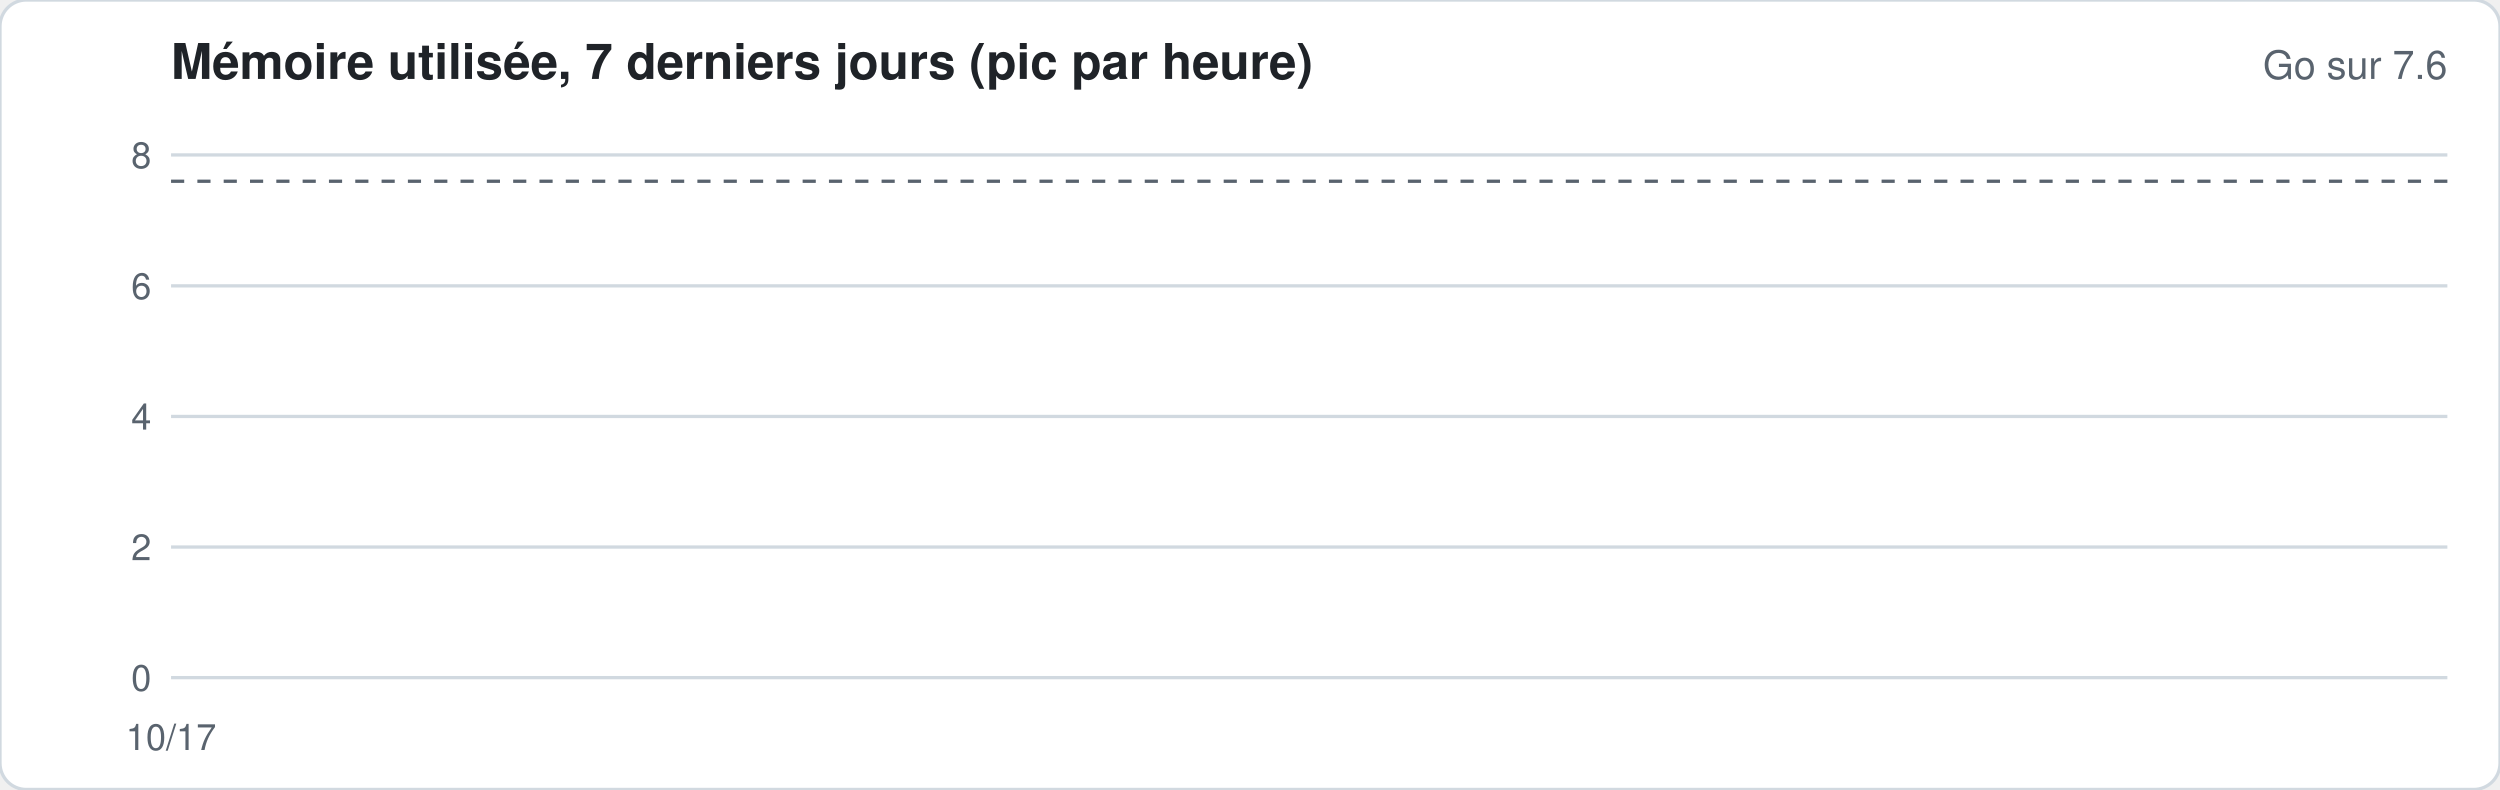
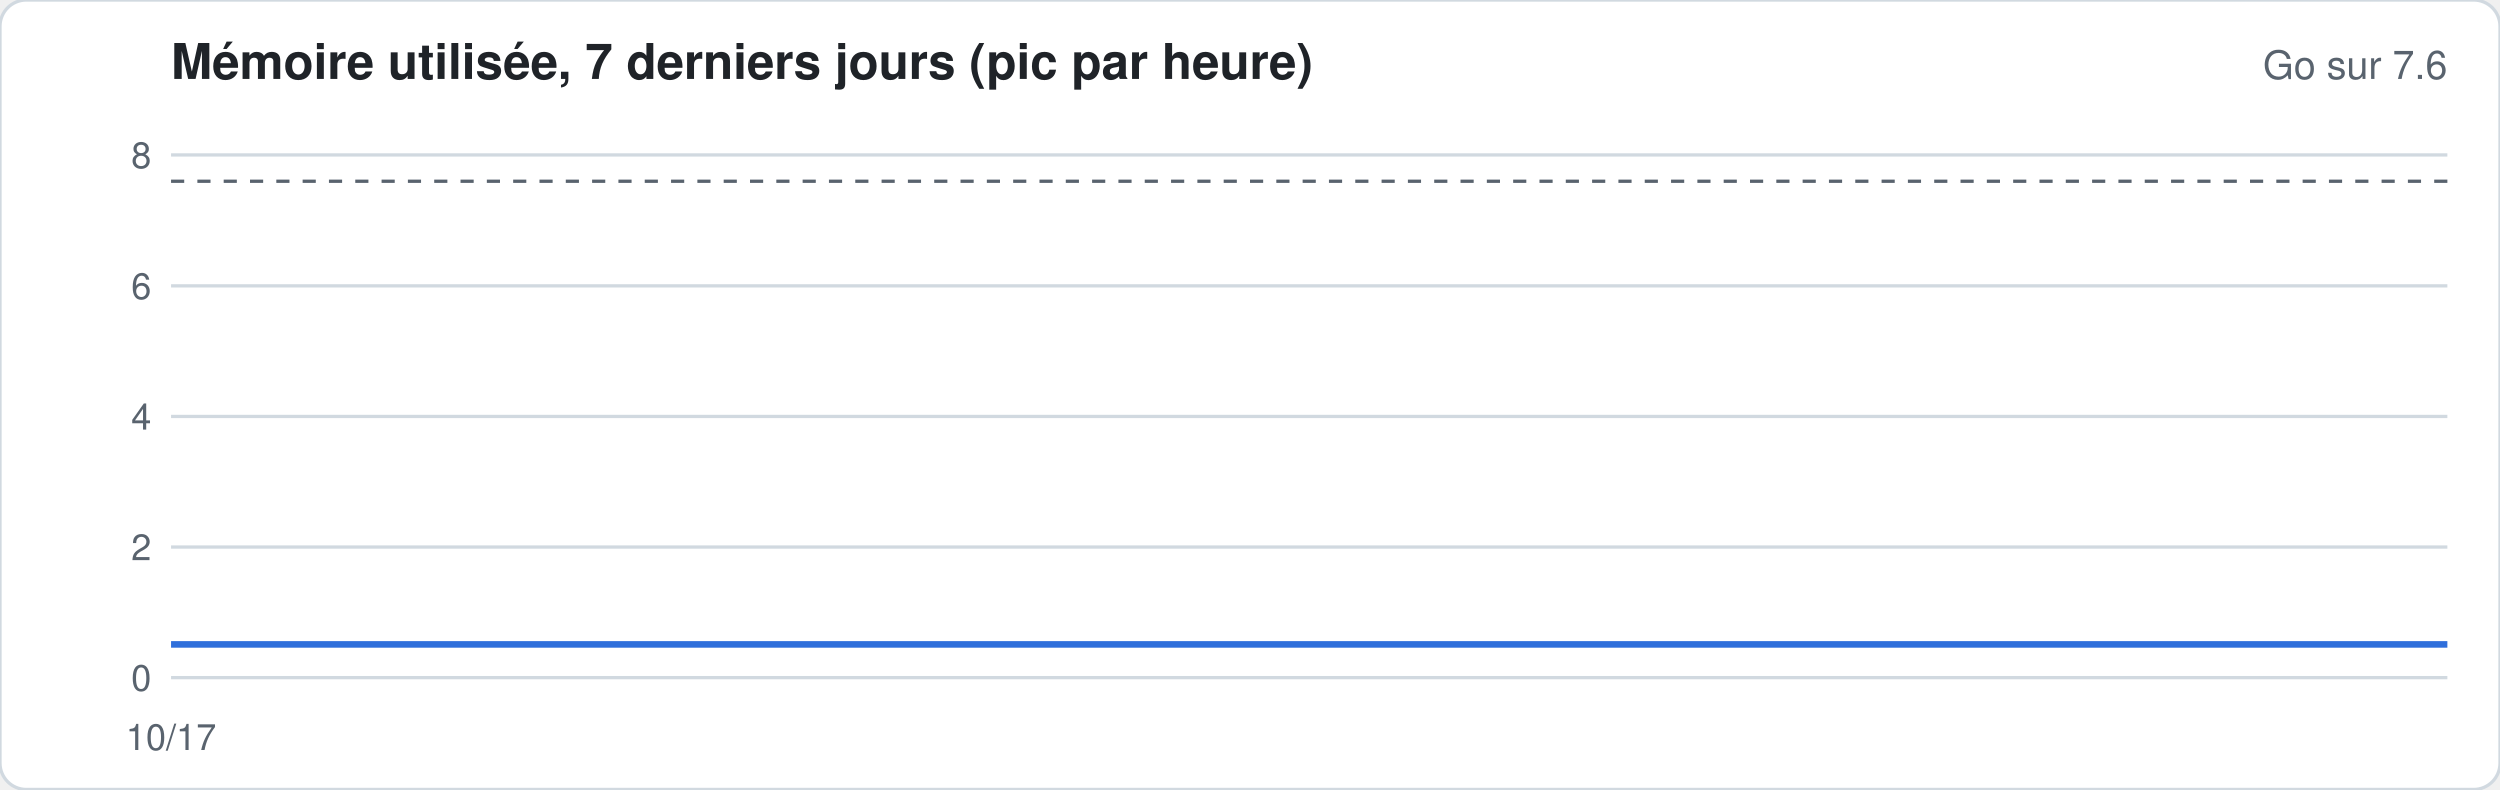
<svg xmlns="http://www.w3.org/2000/svg" width="760" height="240" viewBox="0 0 760 240" font-family="-apple-system,Segoe UI,Helvetica,Arial,sans-serif">
  <rect width="760" height="240" rx="8" fill="#ffffff" stroke="#d1d9e0" />
  <text x="52" y="24" font-size="15" font-weight="600" fill="#1f2328">Mémoire utilisée, 7 derniers jours (pic par heure)</text>
  <text x="744" y="24" font-size="12" fill="#59636e" text-anchor="end">Go sur 7.6</text>
  <line x1="52" x2="744" y1="206.0" y2="206.0" stroke="#d1d9e0" stroke-width="1" />
  <text x="46" y="210.0" font-size="11" fill="#59636e" text-anchor="end">0</text>
  <line x1="52" x2="744" y1="166.3" y2="166.3" stroke="#d1d9e0" stroke-width="1" />
  <text x="46" y="170.3" font-size="11" fill="#59636e" text-anchor="end">2</text>
  <line x1="52" x2="744" y1="126.6" y2="126.6" stroke="#d1d9e0" stroke-width="1" />
  <text x="46" y="130.6" font-size="11" fill="#59636e" text-anchor="end">4</text>
  <line x1="52" x2="744" y1="86.9" y2="86.9" stroke="#d1d9e0" stroke-width="1" />
  <text x="46" y="90.9" font-size="11" fill="#59636e" text-anchor="end">6</text>
  <line x1="52" x2="744" y1="47.1" y2="47.1" stroke="#d1d9e0" stroke-width="1" />
  <text x="46" y="51.1" font-size="11" fill="#59636e" text-anchor="end">8</text>
  <line x1="52" x2="744" y1="55.1" y2="55.1" stroke="#59636e" stroke-dasharray="4 4" />
-   <polyline fill="none" stroke="#2f6fdb" stroke-width="2" points="52.0,195.9" />
+   <polyline fill="none" stroke="#2f6fdb" stroke-width="2" points="52.0,195.9 282.7,195.9 513.3,195.9 744.0,195.9" />
  <text x="52.0" y="228" font-size="11" fill="#59636e" text-anchor="middle">10/17</text>
</svg>
